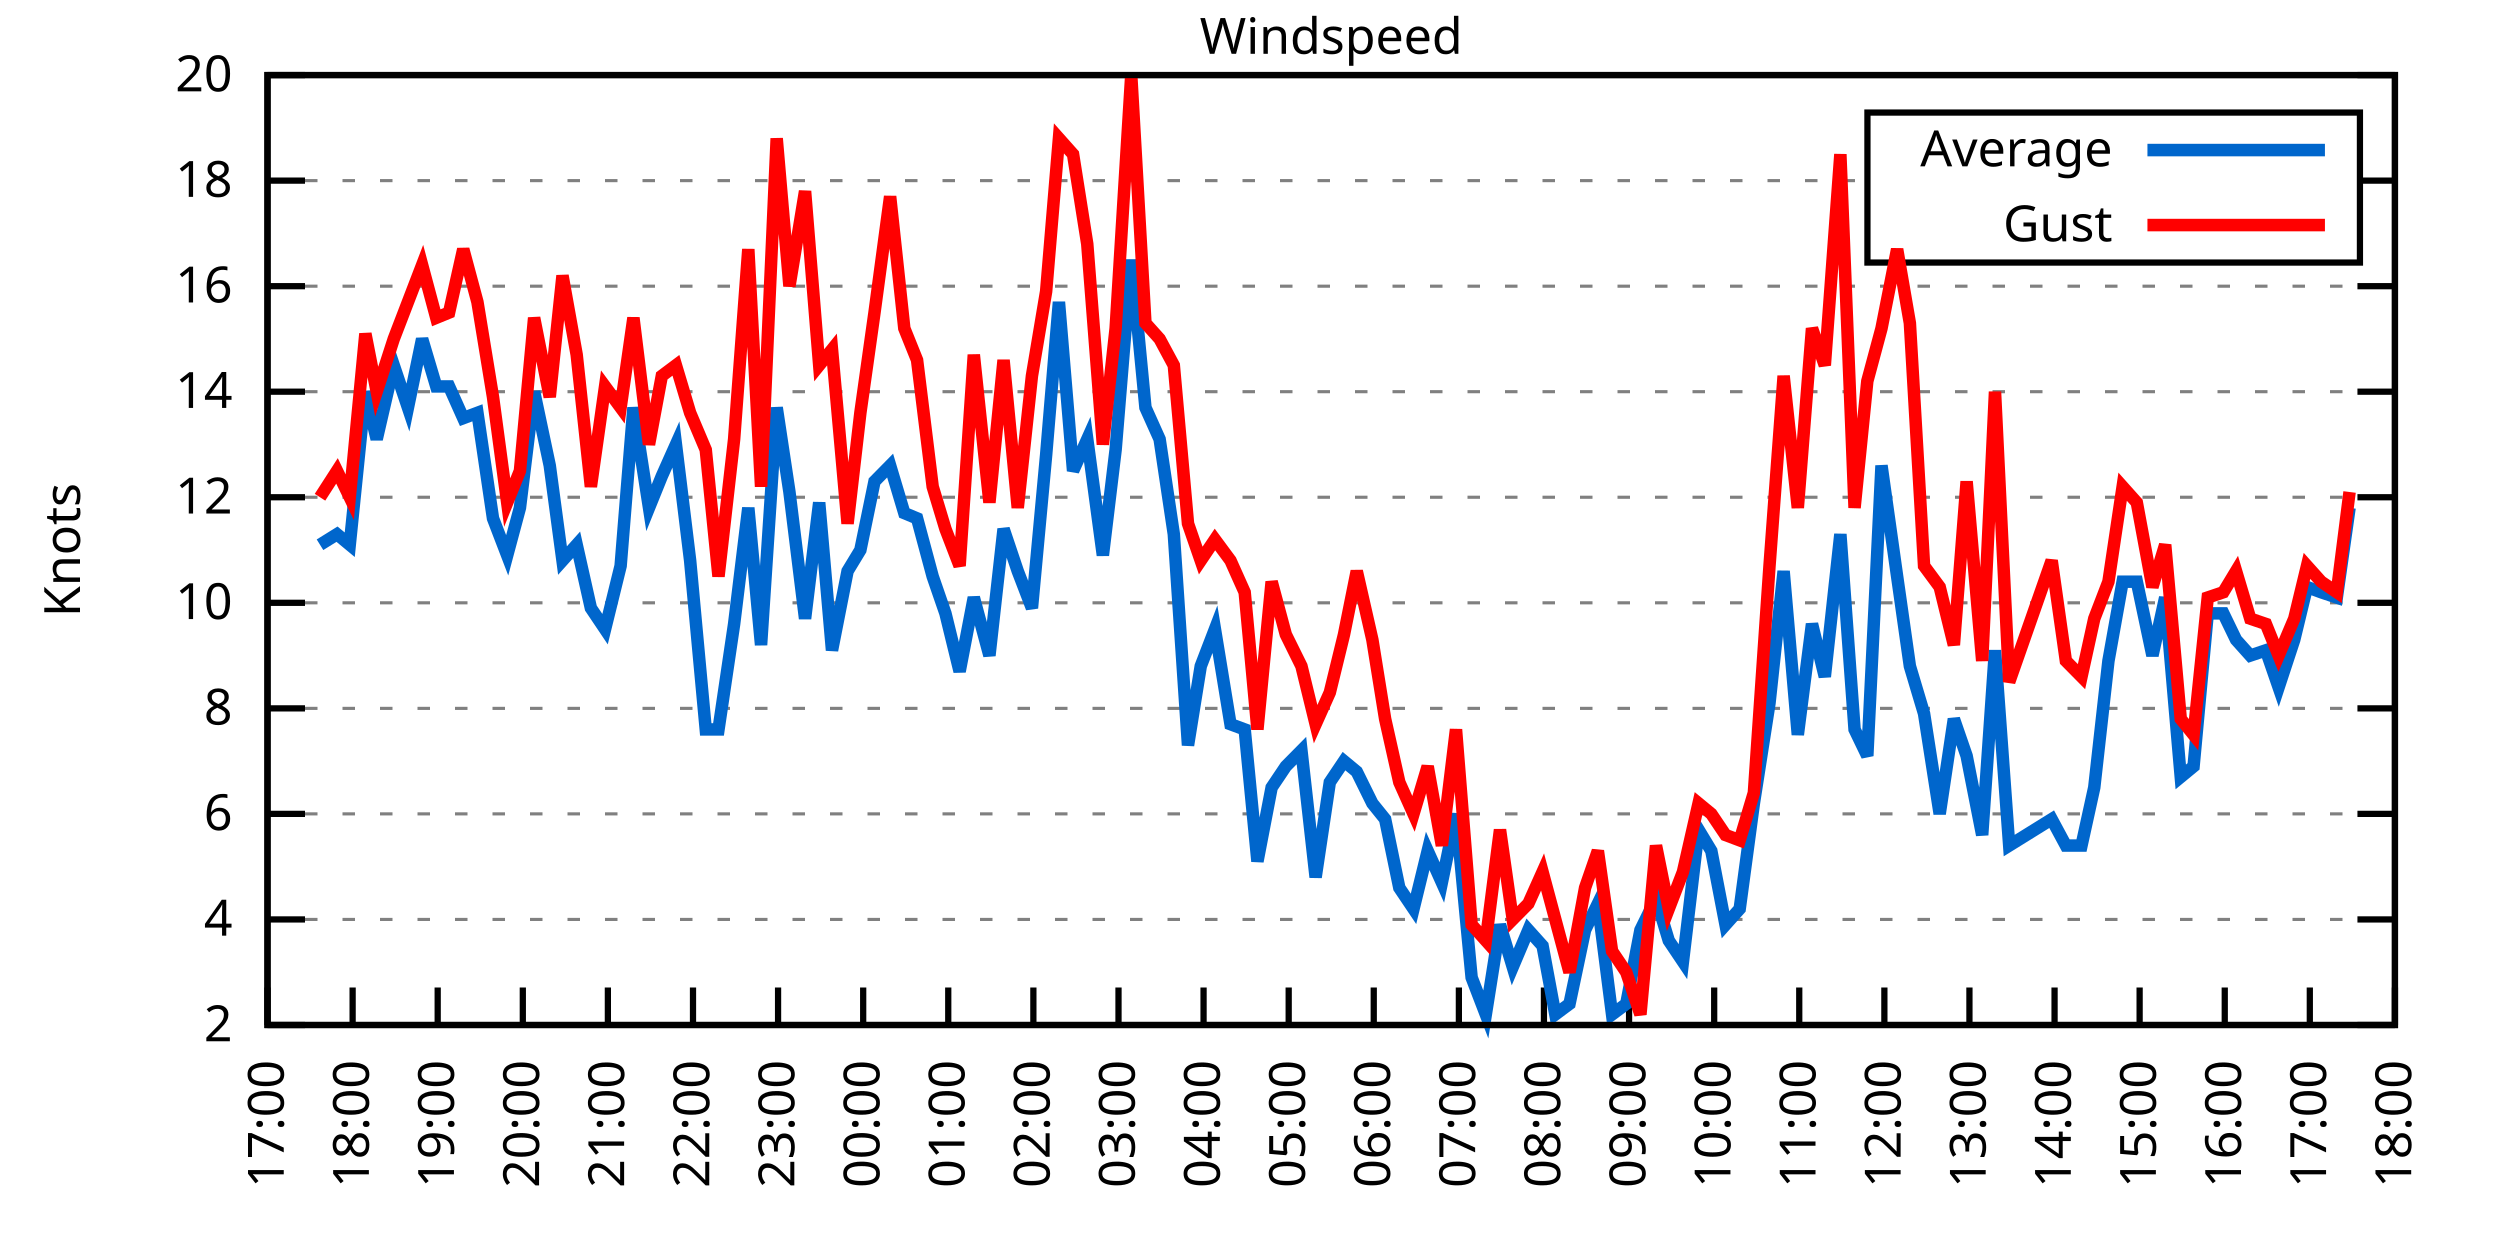
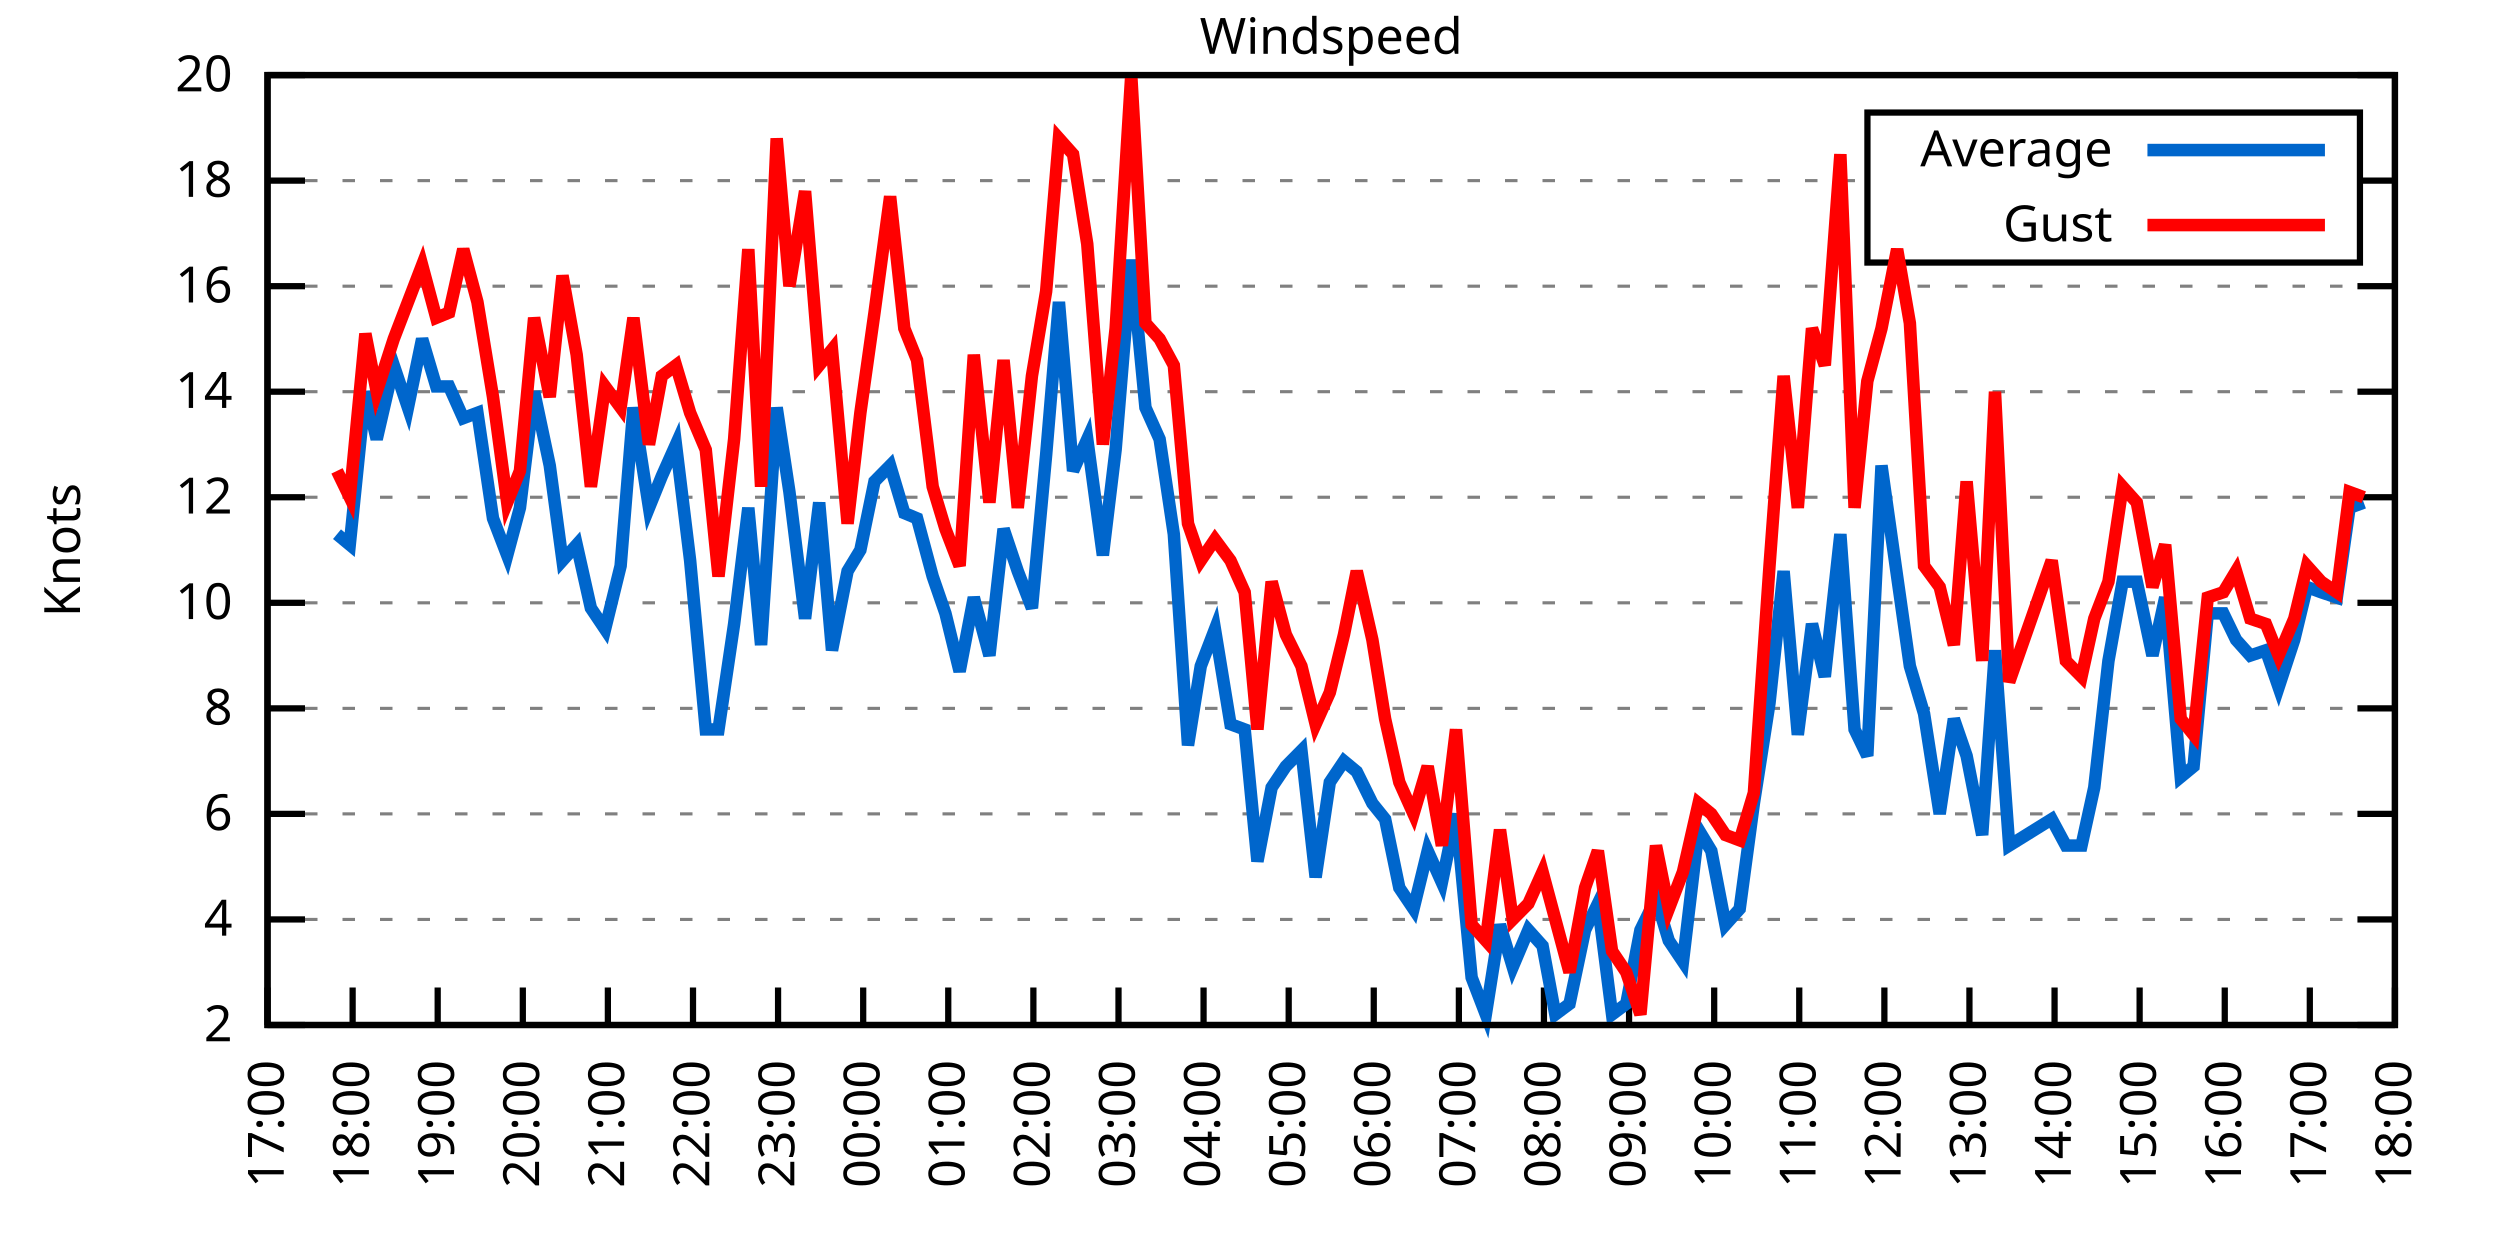
<svg xmlns="http://www.w3.org/2000/svg" xmlns:xlink="http://www.w3.org/1999/xlink" width="400" height="200" viewBox="0 0 400 200">
  <g id="gnuplot_canvas">
    <rect x="0" y="0" width="400" height="200" fill="none" />
    <defs>
      <circle id="gpDot" r="0.5" stroke-width="0.5" stroke="currentColor" />
      <path id="gpPt0" stroke-width="0.333" stroke="currentColor" d="M-1,0 h2 M0,-1 v2" />
      <path id="gpPt1" stroke-width="0.333" stroke="currentColor" d="M-1,-1 L1,1 M1,-1 L-1,1" />
      <path id="gpPt2" stroke-width="0.333" stroke="currentColor" d="M-1,0 L1,0 M0,-1 L0,1 M-1,-1 L1,1 M-1,1 L1,-1" />
      <rect id="gpPt3" stroke-width="0.333" stroke="currentColor" x="-1" y="-1" width="2" height="2" />
      <rect id="gpPt4" stroke-width="0.333" stroke="currentColor" fill="currentColor" x="-1" y="-1" width="2" height="2" />
      <circle id="gpPt5" stroke-width="0.333" stroke="currentColor" cx="0" cy="0" r="1" />
      <use xlink:href="#gpPt5" id="gpPt6" fill="currentColor" stroke="none" />
      <path id="gpPt7" stroke-width="0.333" stroke="currentColor" d="M0,-1.33 L-1.33,0.67 L1.33,0.67 z" />
      <use xlink:href="#gpPt7" id="gpPt8" fill="currentColor" stroke="none" />
      <use xlink:href="#gpPt7" id="gpPt9" stroke="currentColor" transform="rotate(180)" />
      <use xlink:href="#gpPt9" id="gpPt10" fill="currentColor" stroke="none" />
      <use xlink:href="#gpPt3" id="gpPt11" stroke="currentColor" transform="rotate(45)" />
      <use xlink:href="#gpPt11" id="gpPt12" fill="currentColor" stroke="none" />
      <path id="gpPt13" stroke-width="0.333" stroke="currentColor" d="M0,1.330 L1.265,0.411 L0.782,-1.067 L-0.782,-1.076 L-1.265,0.411 z" />
      <use xlink:href="#gpPt13" id="gpPt14" fill="currentColor" stroke="none" />
      <filter id="textbox" filterUnits="objectBoundingBox" x="0" y="0" height="1" width="1">
        <feFlood flood-color="white" flood-opacity="1" result="bgnd" />
        <feComposite in="SourceGraphic" in2="bgnd" operator="atop" />
      </filter>
      <filter id="greybox" filterUnits="objectBoundingBox" x="0" y="0" height="1" width="1">
        <feFlood flood-color="lightgrey" flood-opacity="1" result="grey" />
        <feComposite in="SourceGraphic" in2="grey" operator="atop" />
      </filter>
    </defs>
    <g fill="none" color="white" stroke="currentColor" stroke-width="1.00" stroke-linecap="butt" stroke-linejoin="miter">
</g>
    <g fill="none" color="black" stroke="currentColor" stroke-width="1.00" stroke-linecap="butt" stroke-linejoin="miter">
      <g stroke="none" shape-rendering="crispEdges">
        <polygon fill="rgb(255, 255, 255)" points="42.80,164.00 383.18,164.00 383.18,12.02 42.80,12.02 " />
      </g>
    </g>
    <g fill="none" color="black" stroke="currentColor" stroke-width="1.00" stroke-linecap="butt" stroke-linejoin="miter">
</g>
    <g fill="none" color="black" stroke="black" stroke-width="0.50" stroke-linecap="butt" stroke-linejoin="miter">
</g>
    <g fill="none" color="gray" stroke="currentColor" stroke-width="0.50" stroke-linecap="butt" stroke-linejoin="miter">
      <path stroke="gray" stroke-dasharray="2,4" class="gridline" d="M42.80,164.00 L383.19,164.00  " />
    </g>
    <g fill="none" color="gray" stroke="gray" stroke-width="1.00" stroke-linecap="butt" stroke-linejoin="miter">
</g>
    <g fill="none" color="black" stroke="currentColor" stroke-width="1.00" stroke-linecap="butt" stroke-linejoin="miter">
      <path stroke="black" d="M42.80,164.00 L48.80,164.00 M383.19,164.00 L377.19,164.00  " />
      <g transform="translate(37.20,166.60)" stroke="none" fill="black" font-family="Sans" font-size="8.00" text-anchor="end">
        <text>
          <tspan font-family="Sans"> 2</tspan>
        </text>
      </g>
    </g>
    <g fill="none" color="black" stroke="currentColor" stroke-width="1.00" stroke-linecap="butt" stroke-linejoin="miter">
</g>
    <g fill="none" color="black" stroke="black" stroke-width="0.50" stroke-linecap="butt" stroke-linejoin="miter">
</g>
    <g fill="none" color="gray" stroke="currentColor" stroke-width="0.50" stroke-linecap="butt" stroke-linejoin="miter">
      <path stroke="gray" stroke-dasharray="2,4" class="gridline" d="M42.80,147.11 L383.19,147.11  " />
    </g>
    <g fill="none" color="gray" stroke="gray" stroke-width="1.00" stroke-linecap="butt" stroke-linejoin="miter">
</g>
    <g fill="none" color="black" stroke="currentColor" stroke-width="1.00" stroke-linecap="butt" stroke-linejoin="miter">
      <path stroke="black" d="M42.80,147.11 L48.80,147.11 M383.19,147.11 L377.19,147.11  " />
      <g transform="translate(37.20,149.71)" stroke="none" fill="black" font-family="Sans" font-size="8.00" text-anchor="end">
        <text>
          <tspan font-family="Sans"> 4</tspan>
        </text>
      </g>
    </g>
    <g fill="none" color="black" stroke="currentColor" stroke-width="1.00" stroke-linecap="butt" stroke-linejoin="miter">
</g>
    <g fill="none" color="black" stroke="black" stroke-width="0.50" stroke-linecap="butt" stroke-linejoin="miter">
</g>
    <g fill="none" color="gray" stroke="currentColor" stroke-width="0.50" stroke-linecap="butt" stroke-linejoin="miter">
      <path stroke="gray" stroke-dasharray="2,4" class="gridline" d="M42.80,130.22 L383.19,130.22  " />
    </g>
    <g fill="none" color="gray" stroke="gray" stroke-width="1.00" stroke-linecap="butt" stroke-linejoin="miter">
</g>
    <g fill="none" color="black" stroke="currentColor" stroke-width="1.00" stroke-linecap="butt" stroke-linejoin="miter">
      <path stroke="black" d="M42.80,130.22 L48.80,130.22 M383.19,130.22 L377.19,130.22  " />
      <g transform="translate(37.20,132.82)" stroke="none" fill="black" font-family="Sans" font-size="8.00" text-anchor="end">
        <text>
          <tspan font-family="Sans"> 6</tspan>
        </text>
      </g>
    </g>
    <g fill="none" color="black" stroke="currentColor" stroke-width="1.00" stroke-linecap="butt" stroke-linejoin="miter">
</g>
    <g fill="none" color="black" stroke="black" stroke-width="0.50" stroke-linecap="butt" stroke-linejoin="miter">
</g>
    <g fill="none" color="gray" stroke="currentColor" stroke-width="0.50" stroke-linecap="butt" stroke-linejoin="miter">
      <path stroke="gray" stroke-dasharray="2,4" class="gridline" d="M42.80,113.34 L383.19,113.34  " />
    </g>
    <g fill="none" color="gray" stroke="gray" stroke-width="1.00" stroke-linecap="butt" stroke-linejoin="miter">
</g>
    <g fill="none" color="black" stroke="currentColor" stroke-width="1.00" stroke-linecap="butt" stroke-linejoin="miter">
      <path stroke="black" d="M42.80,113.34 L48.80,113.34 M383.19,113.34 L377.19,113.34  " />
      <g transform="translate(37.20,115.94)" stroke="none" fill="black" font-family="Sans" font-size="8.00" text-anchor="end">
        <text>
          <tspan font-family="Sans"> 8</tspan>
        </text>
      </g>
    </g>
    <g fill="none" color="black" stroke="currentColor" stroke-width="1.00" stroke-linecap="butt" stroke-linejoin="miter">
</g>
    <g fill="none" color="black" stroke="black" stroke-width="0.50" stroke-linecap="butt" stroke-linejoin="miter">
</g>
    <g fill="none" color="gray" stroke="currentColor" stroke-width="0.50" stroke-linecap="butt" stroke-linejoin="miter">
      <path stroke="gray" stroke-dasharray="2,4" class="gridline" d="M42.80,96.45 L383.19,96.45  " />
    </g>
    <g fill="none" color="gray" stroke="gray" stroke-width="1.00" stroke-linecap="butt" stroke-linejoin="miter">
</g>
    <g fill="none" color="black" stroke="currentColor" stroke-width="1.00" stroke-linecap="butt" stroke-linejoin="miter">
      <path stroke="black" d="M42.80,96.45 L48.80,96.45 M383.19,96.45 L377.19,96.45  " />
      <g transform="translate(37.20,99.05)" stroke="none" fill="black" font-family="Sans" font-size="8.00" text-anchor="end">
        <text>
          <tspan font-family="Sans"> 10</tspan>
        </text>
      </g>
    </g>
    <g fill="none" color="black" stroke="currentColor" stroke-width="1.00" stroke-linecap="butt" stroke-linejoin="miter">
</g>
    <g fill="none" color="black" stroke="black" stroke-width="0.50" stroke-linecap="butt" stroke-linejoin="miter">
</g>
    <g fill="none" color="gray" stroke="currentColor" stroke-width="0.50" stroke-linecap="butt" stroke-linejoin="miter">
      <path stroke="gray" stroke-dasharray="2,4" class="gridline" d="M42.80,79.56 L383.19,79.56  " />
    </g>
    <g fill="none" color="gray" stroke="gray" stroke-width="1.00" stroke-linecap="butt" stroke-linejoin="miter">
</g>
    <g fill="none" color="black" stroke="currentColor" stroke-width="1.00" stroke-linecap="butt" stroke-linejoin="miter">
      <path stroke="black" d="M42.80,79.56 L48.80,79.56 M383.19,79.56 L377.19,79.56  " />
      <g transform="translate(37.20,82.16)" stroke="none" fill="black" font-family="Sans" font-size="8.00" text-anchor="end">
        <text>
          <tspan font-family="Sans"> 12</tspan>
        </text>
      </g>
    </g>
    <g fill="none" color="black" stroke="currentColor" stroke-width="1.00" stroke-linecap="butt" stroke-linejoin="miter">
</g>
    <g fill="none" color="black" stroke="black" stroke-width="0.50" stroke-linecap="butt" stroke-linejoin="miter">
</g>
    <g fill="none" color="gray" stroke="currentColor" stroke-width="0.50" stroke-linecap="butt" stroke-linejoin="miter">
      <path stroke="gray" stroke-dasharray="2,4" class="gridline" d="M42.80,62.67 L383.19,62.67  " />
    </g>
    <g fill="none" color="gray" stroke="gray" stroke-width="1.00" stroke-linecap="butt" stroke-linejoin="miter">
</g>
    <g fill="none" color="black" stroke="currentColor" stroke-width="1.00" stroke-linecap="butt" stroke-linejoin="miter">
      <path stroke="black" d="M42.80,62.67 L48.80,62.67 M383.19,62.67 L377.19,62.67  " />
      <g transform="translate(37.20,65.27)" stroke="none" fill="black" font-family="Sans" font-size="8.00" text-anchor="end">
        <text>
          <tspan font-family="Sans"> 14</tspan>
        </text>
      </g>
    </g>
    <g fill="none" color="black" stroke="currentColor" stroke-width="1.00" stroke-linecap="butt" stroke-linejoin="miter">
</g>
    <g fill="none" color="black" stroke="black" stroke-width="0.50" stroke-linecap="butt" stroke-linejoin="miter">
</g>
    <g fill="none" color="gray" stroke="currentColor" stroke-width="0.50" stroke-linecap="butt" stroke-linejoin="miter">
      <path stroke="gray" stroke-dasharray="2,4" class="gridline" d="M42.80,45.79 L383.19,45.79  " />
    </g>
    <g fill="none" color="gray" stroke="gray" stroke-width="1.00" stroke-linecap="butt" stroke-linejoin="miter">
</g>
    <g fill="none" color="black" stroke="currentColor" stroke-width="1.00" stroke-linecap="butt" stroke-linejoin="miter">
      <path stroke="black" d="M42.80,45.79 L48.80,45.79 M383.19,45.79 L377.19,45.79  " />
      <g transform="translate(37.20,48.39)" stroke="none" fill="black" font-family="Sans" font-size="8.00" text-anchor="end">
        <text>
          <tspan font-family="Sans"> 16</tspan>
        </text>
      </g>
    </g>
    <g fill="none" color="black" stroke="currentColor" stroke-width="1.00" stroke-linecap="butt" stroke-linejoin="miter">
</g>
    <g fill="none" color="black" stroke="black" stroke-width="0.50" stroke-linecap="butt" stroke-linejoin="miter">
</g>
    <g fill="none" color="gray" stroke="currentColor" stroke-width="0.50" stroke-linecap="butt" stroke-linejoin="miter">
      <path stroke="gray" stroke-dasharray="2,4" class="gridline" d="M42.80,28.90 L298.79,28.90 M377.59,28.90 L383.19,28.90  " />
    </g>
    <g fill="none" color="gray" stroke="gray" stroke-width="1.00" stroke-linecap="butt" stroke-linejoin="miter">
</g>
    <g fill="none" color="black" stroke="currentColor" stroke-width="1.00" stroke-linecap="butt" stroke-linejoin="miter">
      <path stroke="black" d="M42.80,28.90 L48.80,28.90 M383.19,28.90 L377.19,28.90  " />
      <g transform="translate(37.20,31.50)" stroke="none" fill="black" font-family="Sans" font-size="8.00" text-anchor="end">
        <text>
          <tspan font-family="Sans"> 18</tspan>
        </text>
      </g>
    </g>
    <g fill="none" color="black" stroke="currentColor" stroke-width="1.00" stroke-linecap="butt" stroke-linejoin="miter">
</g>
    <g fill="none" color="black" stroke="black" stroke-width="0.50" stroke-linecap="butt" stroke-linejoin="miter">
</g>
    <g fill="none" color="gray" stroke="currentColor" stroke-width="0.50" stroke-linecap="butt" stroke-linejoin="miter">
      <path stroke="gray" stroke-dasharray="2,4" class="gridline" d="M42.80,12.01 L383.19,12.01  " />
    </g>
    <g fill="none" color="gray" stroke="gray" stroke-width="1.00" stroke-linecap="butt" stroke-linejoin="miter">
</g>
    <g fill="none" color="black" stroke="currentColor" stroke-width="1.00" stroke-linecap="butt" stroke-linejoin="miter">
      <path stroke="black" d="M42.80,12.01 L48.80,12.01 M383.19,12.01 L377.19,12.01  " />
      <g transform="translate(37.20,14.61)" stroke="none" fill="black" font-family="Sans" font-size="8.00" text-anchor="end">
        <text>
          <tspan font-family="Sans"> 20</tspan>
        </text>
      </g>
    </g>
    <g fill="none" color="black" stroke="currentColor" stroke-width="1.00" stroke-linecap="butt" stroke-linejoin="miter">
      <path stroke="black" d="M42.80,164.00 L42.80,158.00  " />
      <g transform="translate(45.40,169.60) rotate(270.00)" stroke="none" fill="black" font-family="Sans" font-size="8.00" text-anchor="end">
        <text>
          <tspan font-family="Sans">17:00</tspan>
        </text>
      </g>
    </g>
    <g fill="none" color="black" stroke="currentColor" stroke-width="1.00" stroke-linecap="butt" stroke-linejoin="miter">
      <path stroke="black" d="M56.42,164.00 L56.42,158.00  " />
      <g transform="translate(59.02,169.60) rotate(270.00)" stroke="none" fill="black" font-family="Sans" font-size="8.00" text-anchor="end">
        <text>
          <tspan font-family="Sans">18:00</tspan>
        </text>
      </g>
    </g>
    <g fill="none" color="black" stroke="currentColor" stroke-width="1.00" stroke-linecap="butt" stroke-linejoin="miter">
      <path stroke="black" d="M70.03,164.00 L70.03,158.00  " />
      <g transform="translate(72.63,169.60) rotate(270.00)" stroke="none" fill="black" font-family="Sans" font-size="8.00" text-anchor="end">
        <text>
          <tspan font-family="Sans">19:00</tspan>
        </text>
      </g>
    </g>
    <g fill="none" color="black" stroke="currentColor" stroke-width="1.00" stroke-linecap="butt" stroke-linejoin="miter">
      <path stroke="black" d="M83.65,164.00 L83.65,158.00  " />
      <g transform="translate(86.25,169.60) rotate(270.00)" stroke="none" fill="black" font-family="Sans" font-size="8.00" text-anchor="end">
        <text>
          <tspan font-family="Sans">20:00</tspan>
        </text>
      </g>
    </g>
    <g fill="none" color="black" stroke="currentColor" stroke-width="1.00" stroke-linecap="butt" stroke-linejoin="miter">
      <path stroke="black" d="M97.26,164.00 L97.26,158.00  " />
      <g transform="translate(99.86,169.60) rotate(270.00)" stroke="none" fill="black" font-family="Sans" font-size="8.00" text-anchor="end">
        <text>
          <tspan font-family="Sans">21:00</tspan>
        </text>
      </g>
    </g>
    <g fill="none" color="black" stroke="currentColor" stroke-width="1.00" stroke-linecap="butt" stroke-linejoin="miter">
      <path stroke="black" d="M110.88,164.00 L110.88,158.00  " />
      <g transform="translate(113.48,169.60) rotate(270.00)" stroke="none" fill="black" font-family="Sans" font-size="8.00" text-anchor="end">
        <text>
          <tspan font-family="Sans">22:00</tspan>
        </text>
      </g>
    </g>
    <g fill="none" color="black" stroke="currentColor" stroke-width="1.00" stroke-linecap="butt" stroke-linejoin="miter">
      <path stroke="black" d="M124.49,164.00 L124.49,158.00  " />
      <g transform="translate(127.09,169.60) rotate(270.00)" stroke="none" fill="black" font-family="Sans" font-size="8.00" text-anchor="end">
        <text>
          <tspan font-family="Sans">23:00</tspan>
        </text>
      </g>
    </g>
    <g fill="none" color="black" stroke="currentColor" stroke-width="1.00" stroke-linecap="butt" stroke-linejoin="miter">
      <path stroke="black" d="M138.11,164.00 L138.11,158.00  " />
      <g transform="translate(140.71,169.60) rotate(270.00)" stroke="none" fill="black" font-family="Sans" font-size="8.00" text-anchor="end">
        <text>
          <tspan font-family="Sans">00:00</tspan>
        </text>
      </g>
    </g>
    <g fill="none" color="black" stroke="currentColor" stroke-width="1.00" stroke-linecap="butt" stroke-linejoin="miter">
      <path stroke="black" d="M151.72,164.00 L151.72,158.00  " />
      <g transform="translate(154.32,169.60) rotate(270.00)" stroke="none" fill="black" font-family="Sans" font-size="8.00" text-anchor="end">
        <text>
          <tspan font-family="Sans">01:00</tspan>
        </text>
      </g>
    </g>
    <g fill="none" color="black" stroke="currentColor" stroke-width="1.00" stroke-linecap="butt" stroke-linejoin="miter">
      <path stroke="black" d="M165.34,164.00 L165.34,158.00  " />
      <g transform="translate(167.94,169.60) rotate(270.00)" stroke="none" fill="black" font-family="Sans" font-size="8.00" text-anchor="end">
        <text>
          <tspan font-family="Sans">02:00</tspan>
        </text>
      </g>
    </g>
    <g fill="none" color="black" stroke="currentColor" stroke-width="1.00" stroke-linecap="butt" stroke-linejoin="miter">
      <path stroke="black" d="M178.96,164.00 L178.96,158.00  " />
      <g transform="translate(181.56,169.60) rotate(270.00)" stroke="none" fill="black" font-family="Sans" font-size="8.00" text-anchor="end">
        <text>
          <tspan font-family="Sans">03:00</tspan>
        </text>
      </g>
    </g>
    <g fill="none" color="black" stroke="currentColor" stroke-width="1.00" stroke-linecap="butt" stroke-linejoin="miter">
      <path stroke="black" d="M192.57,164.00 L192.57,158.00  " />
      <g transform="translate(195.17,169.60) rotate(270.00)" stroke="none" fill="black" font-family="Sans" font-size="8.00" text-anchor="end">
        <text>
          <tspan font-family="Sans">04:00</tspan>
        </text>
      </g>
    </g>
    <g fill="none" color="black" stroke="currentColor" stroke-width="1.00" stroke-linecap="butt" stroke-linejoin="miter">
      <path stroke="black" d="M206.19,164.00 L206.19,158.00  " />
      <g transform="translate(208.79,169.60) rotate(270.00)" stroke="none" fill="black" font-family="Sans" font-size="8.00" text-anchor="end">
        <text>
          <tspan font-family="Sans">05:00</tspan>
        </text>
      </g>
    </g>
    <g fill="none" color="black" stroke="currentColor" stroke-width="1.00" stroke-linecap="butt" stroke-linejoin="miter">
      <path stroke="black" d="M219.80,164.00 L219.80,158.00  " />
      <g transform="translate(222.40,169.60) rotate(270.00)" stroke="none" fill="black" font-family="Sans" font-size="8.00" text-anchor="end">
        <text>
          <tspan font-family="Sans">06:00</tspan>
        </text>
      </g>
    </g>
    <g fill="none" color="black" stroke="currentColor" stroke-width="1.00" stroke-linecap="butt" stroke-linejoin="miter">
      <path stroke="black" d="M233.42,164.00 L233.42,158.00  " />
      <g transform="translate(236.02,169.60) rotate(270.00)" stroke="none" fill="black" font-family="Sans" font-size="8.00" text-anchor="end">
        <text>
          <tspan font-family="Sans">07:00</tspan>
        </text>
      </g>
    </g>
    <g fill="none" color="black" stroke="currentColor" stroke-width="1.00" stroke-linecap="butt" stroke-linejoin="miter">
      <path stroke="black" d="M247.03,164.00 L247.03,158.00  " />
      <g transform="translate(249.63,169.60) rotate(270.00)" stroke="none" fill="black" font-family="Sans" font-size="8.00" text-anchor="end">
        <text>
          <tspan font-family="Sans">08:00</tspan>
        </text>
      </g>
    </g>
    <g fill="none" color="black" stroke="currentColor" stroke-width="1.00" stroke-linecap="butt" stroke-linejoin="miter">
      <path stroke="black" d="M260.65,164.00 L260.65,158.00  " />
      <g transform="translate(263.25,169.60) rotate(270.00)" stroke="none" fill="black" font-family="Sans" font-size="8.00" text-anchor="end">
        <text>
          <tspan font-family="Sans">09:00</tspan>
        </text>
      </g>
    </g>
    <g fill="none" color="black" stroke="currentColor" stroke-width="1.00" stroke-linecap="butt" stroke-linejoin="miter">
      <path stroke="black" d="M274.27,164.00 L274.27,158.00  " />
      <g transform="translate(276.87,169.60) rotate(270.00)" stroke="none" fill="black" font-family="Sans" font-size="8.00" text-anchor="end">
        <text>
          <tspan font-family="Sans">10:00</tspan>
        </text>
      </g>
    </g>
    <g fill="none" color="black" stroke="currentColor" stroke-width="1.00" stroke-linecap="butt" stroke-linejoin="miter">
      <path stroke="black" d="M287.88,164.00 L287.88,158.00  " />
      <g transform="translate(290.48,169.60) rotate(270.00)" stroke="none" fill="black" font-family="Sans" font-size="8.00" text-anchor="end">
        <text>
          <tspan font-family="Sans">11:00</tspan>
        </text>
      </g>
    </g>
    <g fill="none" color="black" stroke="currentColor" stroke-width="1.00" stroke-linecap="butt" stroke-linejoin="miter">
      <path stroke="black" d="M301.50,164.00 L301.50,158.00  " />
      <g transform="translate(304.10,169.60) rotate(270.00)" stroke="none" fill="black" font-family="Sans" font-size="8.00" text-anchor="end">
        <text>
          <tspan font-family="Sans">12:00</tspan>
        </text>
      </g>
    </g>
    <g fill="none" color="black" stroke="currentColor" stroke-width="1.00" stroke-linecap="butt" stroke-linejoin="miter">
      <path stroke="black" d="M315.11,164.00 L315.11,158.00  " />
      <g transform="translate(317.71,169.60) rotate(270.00)" stroke="none" fill="black" font-family="Sans" font-size="8.00" text-anchor="end">
        <text>
          <tspan font-family="Sans">13:00</tspan>
        </text>
      </g>
    </g>
    <g fill="none" color="black" stroke="currentColor" stroke-width="1.00" stroke-linecap="butt" stroke-linejoin="miter">
      <path stroke="black" d="M328.73,164.00 L328.73,158.00  " />
      <g transform="translate(331.33,169.60) rotate(270.00)" stroke="none" fill="black" font-family="Sans" font-size="8.00" text-anchor="end">
        <text>
          <tspan font-family="Sans">14:00</tspan>
        </text>
      </g>
    </g>
    <g fill="none" color="black" stroke="currentColor" stroke-width="1.00" stroke-linecap="butt" stroke-linejoin="miter">
      <path stroke="black" d="M342.34,164.00 L342.34,158.00  " />
      <g transform="translate(344.94,169.60) rotate(270.00)" stroke="none" fill="black" font-family="Sans" font-size="8.00" text-anchor="end">
        <text>
          <tspan font-family="Sans">15:00</tspan>
        </text>
      </g>
    </g>
    <g fill="none" color="black" stroke="currentColor" stroke-width="1.00" stroke-linecap="butt" stroke-linejoin="miter">
      <path stroke="black" d="M355.96,164.00 L355.96,158.00  " />
      <g transform="translate(358.56,169.60) rotate(270.00)" stroke="none" fill="black" font-family="Sans" font-size="8.00" text-anchor="end">
        <text>
          <tspan font-family="Sans">16:00</tspan>
        </text>
      </g>
    </g>
    <g fill="none" color="black" stroke="currentColor" stroke-width="1.00" stroke-linecap="butt" stroke-linejoin="miter">
      <path stroke="black" d="M369.57,164.00 L369.57,158.00  " />
      <g transform="translate(372.17,169.60) rotate(270.00)" stroke="none" fill="black" font-family="Sans" font-size="8.00" text-anchor="end">
        <text>
          <tspan font-family="Sans">17:00</tspan>
        </text>
      </g>
    </g>
    <g fill="none" color="black" stroke="currentColor" stroke-width="1.00" stroke-linecap="butt" stroke-linejoin="miter">
      <path stroke="black" d="M383.19,164.00 L383.19,158.00  " />
      <g transform="translate(385.79,169.60) rotate(270.00)" stroke="none" fill="black" font-family="Sans" font-size="8.00" text-anchor="end">
        <text>
          <tspan font-family="Sans">18:00</tspan>
        </text>
      </g>
    </g>
    <g fill="none" color="black" stroke="currentColor" stroke-width="1.00" stroke-linecap="butt" stroke-linejoin="miter">
</g>
    <g fill="none" color="black" stroke="currentColor" stroke-width="1.00" stroke-linecap="butt" stroke-linejoin="miter">
      <path stroke="black" d="M42.80,12.01 L42.80,164.00 L383.19,164.00 L383.19,12.01 L42.80,12.01 Z  " />
    </g>
    <g fill="none" color="black" stroke="currentColor" stroke-width="1.00" stroke-linecap="butt" stroke-linejoin="miter">
</g>
    <g fill="none" color="black" stroke="currentColor" stroke-width="1.00" stroke-linecap="butt" stroke-linejoin="miter">
      <path stroke="black" d="M298.79,42.01 L298.79,18.01 L377.59,18.01 L377.59,42.01 L298.79,42.01 Z  " />
    </g>
    <g id="Windspeed_plot_1">
      <g fill="none" color="white" stroke="black" stroke-width="2.00" stroke-linecap="butt" stroke-linejoin="miter">
</g>
      <g fill="none" color="black" stroke="currentColor" stroke-width="2.00" stroke-linecap="butt" stroke-linejoin="miter">
        <g transform="translate(337.99,26.61)" stroke="none" fill="black" font-family="Sans" font-size="8.00" text-anchor="end">
          <text>
            <tspan font-family="Sans">Average</tspan>
          </text>
        </g>
      </g>
      <g fill="none" color="black" stroke="currentColor" stroke-width="2.00" stroke-linecap="butt" stroke-linejoin="miter">
-         <path stroke="rgb(  0, 102, 204)" d="M343.59,24.01 L371.99,24.01 M51.20,87.16 L53.92,85.47 L55.96,87.16 L58.46,62.67 L60.27,70.27 L63.00,58.45   L65.27,65.21 L67.54,54.23 L69.80,61.83 L71.85,61.83 L74.12,66.90 L76.39,66.05 L78.88,82.94 L81.15,88.85   L83.19,81.25 L85.46,62.67 L87.96,74.49 L90.00,89.69 L92.27,87.16 L94.54,97.29 L96.81,100.67 L99.30,90.54   L101.35,65.21 L103.84,81.25 L105.89,76.18 L108.15,71.12 L110.42,89.69 L112.92,116.71 L114.96,116.71 L117.46,99.83   L119.73,81.25 L121.77,103.20 L124.27,65.21 L126.31,78.72 L128.81,98.98 L131.07,80.41 L133.12,104.05 L135.61,91.38   L137.66,88.00 L139.92,77.03 L142.42,74.49 L144.69,82.09 L146.73,82.94 L149.23,92.23 L151.27,98.14 L153.54,107.43   L155.81,95.60 L158.31,104.89 L160.57,84.63 L162.84,91.38 L165.11,97.29 L167.38,72.81 L169.43,48.32 L171.69,75.34   L173.96,70.27 L176.46,88.85 L178.50,71.96 L181.00,41.56 L183.27,65.21 L185.54,70.27 L187.81,85.47 L190.08,119.25   L192.12,106.58 L194.39,100.67 L196.88,115.87 L199.15,116.71 L201.19,137.82 L203.46,126.00 L205.73,122.62 L208.23,120.09   L210.50,140.36 L212.77,125.16 L215.04,121.78 L217.08,123.47 L219.58,128.54 L221.62,131.07 L223.89,142.05 L226.16,145.42   L228.43,136.14 L230.70,141.20 L232.96,130.22 L235.46,156.40 L237.73,162.31 L240.00,147.96 L242.04,154.71 L244.54,148.80   L246.81,151.33 L248.85,162.31 L251.12,160.62 L253.61,148.80 L255.66,144.58 L257.93,162.31 L260.20,160.62 L262.47,148.80   L264.96,143.73 L267.00,150.49 L269.27,153.87 L271.77,132.76 L273.81,136.14 L276.08,147.96 L278.35,145.42 L280.62,128.54   L283.12,112.49 L285.38,91.38 L287.65,117.56 L289.92,99.83 L291.97,108.27 L294.46,85.47 L296.73,116.71 L298.77,120.94   L301.04,74.49 L303.54,92.23 L305.58,106.58 L307.85,114.18 L310.35,130.22 L312.62,115.03 L314.66,120.94 L317.15,133.60   L319.20,104.05 L321.47,135.29 L328.27,131.07 L330.54,135.29 L333.04,135.29 L335.08,126.00 L337.35,105.74 L339.62,93.07   L341.89,93.07 L344.39,104.89 L346.43,95.60 L348.92,124.31 L350.97,122.62 L353.24,98.14 L355.73,98.14 L357.77,102.36   L360.04,104.89 L362.54,104.05 L364.58,109.96 L367.08,102.36 L369.12,93.92 L371.39,94.76 L373.89,95.60 L375.93,81.25    " />
+         <path stroke="rgb(  0, 102, 204)" d="M343.59,24.01 L371.99,24.01 M53.92,85.47 L55.96,87.16 L58.46,62.67 L60.27,70.27 L63.00,58.45 L65.27,65.21   L67.54,54.23 L69.80,61.83 L71.85,61.83 L74.12,66.90 L76.39,66.05 L78.88,82.94 L81.15,88.85 L83.19,81.25   L85.46,62.67 L87.96,74.49 L90.00,89.69 L92.27,87.16 L94.54,97.29 L96.81,100.67 L99.30,90.54 L101.35,65.21   L103.84,81.25 L105.89,76.18 L108.15,71.12 L110.42,89.69 L112.92,116.71 L114.96,116.71 L117.46,99.83 L119.73,81.25   L121.77,103.20 L124.27,65.21 L126.31,78.72 L128.81,98.98 L131.07,80.41 L133.12,104.05 L135.61,91.38 L137.66,88.00   L139.92,77.03 L142.42,74.49 L144.69,82.09 L146.73,82.94 L149.23,92.23 L151.27,98.14 L153.54,107.43 L155.81,95.60   L158.31,104.89 L160.57,84.63 L162.84,91.38 L165.11,97.29 L167.38,72.81 L169.43,48.32 L171.69,75.34 L173.96,70.27   L176.46,88.85 L178.50,71.96 L181.00,41.56 L183.27,65.21 L185.54,70.27 L187.81,85.47 L190.08,119.25 L192.12,106.58   L194.39,100.67 L196.88,115.87 L199.15,116.71 L201.19,137.82 L203.46,126.00 L205.73,122.62 L208.23,120.09 L210.50,140.36   L212.77,125.16 L215.04,121.78 L217.08,123.47 L219.58,128.54 L221.62,131.07 L223.89,142.05 L226.16,145.42 L228.43,136.14   L230.70,141.20 L232.96,130.22 L235.46,156.40 L237.73,162.31 L240.00,147.96 L242.04,154.71 L244.54,148.80 L246.81,151.33   L248.85,162.31 L251.12,160.62 L253.61,148.80 L255.66,144.58 L257.93,162.31 L260.20,160.62 L262.47,148.80 L264.96,143.73   L267.00,150.49 L269.27,153.87 L271.77,132.76 L273.81,136.14 L276.08,147.96 L278.35,145.42 L280.62,128.54 L283.12,112.49   L285.38,91.38 L287.65,117.56 L289.92,99.83 L291.97,108.27 L294.46,85.47 L296.73,116.71 L298.77,120.94 L301.04,74.49   L303.54,92.23 L305.58,106.58 L307.85,114.18 L310.35,130.22 L312.62,115.03 L314.66,120.94 L317.15,133.60 L319.20,104.05   L321.47,135.29 L328.27,131.07 L330.54,135.29 L333.04,135.29 L335.08,126.00 L337.35,105.74 L339.62,93.07 L341.89,93.07   L344.39,104.89 L346.43,95.60 L348.92,124.31 L350.97,122.62 L353.24,98.14 L355.73,98.14 L357.77,102.36 L360.04,104.89   L362.54,104.05 L364.58,109.96 L367.08,102.36 L369.12,93.92 L371.39,94.76 L373.89,95.60 L375.93,81.25 L378.20,80.41    " />
      </g>
    </g>
    <g id="Windspeed_plot_2">
      <g fill="none" color="black" stroke="currentColor" stroke-width="2.00" stroke-linecap="butt" stroke-linejoin="miter">
        <g transform="translate(337.99,38.61)" stroke="none" fill="black" font-family="Sans" font-size="8.00" text-anchor="end">
          <text>
            <tspan font-family="Sans">Gust</tspan>
          </text>
        </g>
      </g>
      <g fill="none" color="black" stroke="currentColor" stroke-width="2.00" stroke-linecap="butt" stroke-linejoin="miter">
-         <path stroke="rgb(255,   0,   0)" d="M343.59,36.01 L371.99,36.01 M51.20,79.56 L53.92,75.34 L55.96,79.56 L58.46,53.39 L60.27,62.67 L63.00,54.23   L65.27,48.32 L67.54,42.41 L69.80,50.85 L71.85,50.01 L74.12,39.87 L76.39,48.32 L78.88,63.52 L81.15,80.41   L83.19,75.34 L85.46,50.85 L87.96,63.52 L90.00,44.10 L92.27,56.76 L94.54,77.87 L96.81,61.83 L99.30,65.21   L101.35,50.85 L103.84,71.12 L105.89,60.14 L108.15,58.45 L110.42,66.05 L112.92,71.96 L114.96,92.23 L117.46,70.27   L119.73,39.87 L121.77,77.87 L124.27,22.14 L126.31,45.79 L128.81,30.59 L131.07,58.45 L133.12,55.92 L135.61,83.78   L137.66,66.05 L139.92,50.01 L142.42,31.43 L144.69,52.54 L146.73,57.61 L149.23,77.87 L151.27,84.63 L153.54,90.54   L155.81,56.76 L158.31,80.41 L160.57,57.61 L162.84,81.25 L165.11,60.14 L167.38,46.63 L169.43,22.14 L171.69,24.68   L173.96,39.03 L176.46,71.12 L178.50,52.54 L181.00,12.01 L183.27,51.70 L185.54,54.23 L187.81,58.45 L190.08,83.78   L192.12,89.69 L194.39,86.32 L196.88,89.69 L199.15,94.76 L201.19,116.71 L203.46,93.07 L205.73,101.52 L208.23,106.58   L210.50,115.87 L212.77,110.80 L215.04,101.52 L217.08,91.38 L219.58,102.36 L221.62,115.03 L223.89,125.16 L226.16,130.22   L228.43,122.62 L230.70,135.29 L232.96,116.71 L235.46,147.96 L237.73,150.49 L240.00,132.76 L242.04,147.11 L244.54,144.58   L246.81,139.51 L248.85,147.11 L251.12,155.56 L253.61,142.05 L255.66,136.14 L257.93,152.18 L260.20,155.56 L262.47,162.31   L264.96,135.29 L267.00,145.42 L269.27,139.51 L271.77,128.54 L273.81,130.22 L276.08,133.60 L278.35,134.45 L280.62,126.85   L283.12,90.54 L285.38,60.14 L287.65,81.25 L289.92,52.54 L291.97,58.45 L294.46,24.68 L296.73,81.25 L298.77,60.98   L301.04,52.54 L303.54,39.87 L305.58,51.70 L307.85,90.54 L310.35,93.92 L312.62,103.20 L314.66,77.03 L317.15,105.74   L319.20,62.67 L321.47,109.11 L328.27,89.69 L330.54,105.74 L333.04,108.27 L335.08,98.98 L337.35,93.07 L339.62,77.87   L341.89,80.41 L344.39,93.92 L346.43,87.16 L348.92,115.03 L350.97,117.56 L353.24,95.60 L355.73,94.76 L357.77,91.38   L360.04,98.98 L362.54,99.83 L364.58,104.89 L367.08,98.98 L369.12,90.54 L371.39,93.07 L373.89,94.76 L375.93,78.72    " />
+         <path stroke="rgb(255,   0,   0)" d="M343.59,36.01 L371.99,36.01 M53.92,75.34 L55.96,79.56 L58.46,53.39 L60.27,62.67 L63.00,54.23 L65.27,48.32   L67.54,42.41 L69.80,50.85 L71.85,50.01 L74.12,39.87 L76.39,48.32 L78.88,63.52 L81.15,80.41 L83.19,75.34   L85.46,50.85 L87.96,63.52 L90.00,44.10 L92.27,56.76 L94.54,77.87 L96.81,61.83 L99.30,65.21 L101.35,50.85   L103.84,71.12 L105.89,60.14 L108.15,58.45 L110.42,66.05 L112.92,71.96 L114.96,92.23 L117.46,70.27 L119.73,39.87   L121.77,77.87 L124.27,22.14 L126.31,45.79 L128.81,30.59 L131.07,58.45 L133.12,55.92 L135.61,83.78 L137.66,66.05   L139.92,50.01 L142.42,31.43 L144.69,52.54 L146.73,57.61 L149.23,77.87 L151.27,84.63 L153.54,90.54 L155.81,56.76   L158.31,80.41 L160.57,57.61 L162.84,81.25 L165.11,60.14 L167.38,46.63 L169.43,22.14 L171.69,24.68 L173.96,39.03   L176.46,71.12 L178.50,52.54 L181.00,12.01 L183.27,51.70 L185.54,54.23 L187.81,58.45 L190.08,83.78 L192.12,89.69   L194.39,86.32 L196.88,89.69 L199.15,94.76 L201.19,116.71 L203.46,93.07 L205.73,101.52 L208.23,106.58 L210.50,115.87   L212.77,110.80 L215.04,101.52 L217.08,91.38 L219.58,102.36 L221.62,115.03 L223.89,125.16 L226.16,130.22 L228.43,122.62   L230.70,135.29 L232.96,116.71 L235.46,147.96 L237.73,150.49 L240.00,132.76 L242.04,147.11 L244.54,144.58 L246.81,139.51   L248.85,147.11 L251.12,155.56 L253.61,142.05 L255.66,136.14 L257.93,152.18 L260.20,155.56 L262.47,162.31 L264.96,135.29   L267.00,145.42 L269.27,139.51 L271.77,128.54 L273.81,130.22 L276.08,133.60 L278.35,134.45 L280.62,126.85 L283.12,90.54   L285.38,60.14 L287.65,81.25 L289.92,52.54 L291.97,58.45 L294.46,24.68 L296.73,81.25 L298.77,60.98 L301.04,52.54   L303.54,39.87 L305.58,51.70 L307.85,90.54 L310.35,93.92 L312.62,103.20 L314.66,77.03 L317.15,105.74 L319.20,62.67   L321.47,109.11 L328.27,89.69 L330.54,105.74 L333.04,108.27 L335.08,98.98 L337.35,93.07 L339.62,77.87 L341.89,80.41   L344.39,93.92 L346.43,87.16 L348.92,115.03 L350.97,117.56 L353.24,95.60 L355.73,94.76 L357.77,91.38 L360.04,98.98   L362.54,99.83 L364.58,104.89 L367.08,98.98 L369.12,90.54 L371.39,93.07 L373.89,94.76 L375.93,78.72 L378.20,79.56    " />
      </g>
    </g>
    <g fill="none" color="black" stroke="currentColor" stroke-width="2.00" stroke-linecap="butt" stroke-linejoin="miter">
</g>
    <g fill="none" color="black" stroke="black" stroke-width="1.00" stroke-linecap="butt" stroke-linejoin="miter">
</g>
    <g fill="none" color="black" stroke="currentColor" stroke-width="1.00" stroke-linecap="butt" stroke-linejoin="miter">
      <path stroke="black" d="M42.80,12.01 L42.80,164.00 L383.19,164.00 L383.19,12.01 L42.80,12.01 Z  " />
      <g transform="translate(12.80,88.01) rotate(270.00)" stroke="none" fill="black" font-family="Sans" font-size="8.00" text-anchor="middle">
        <text>
          <tspan font-family="Sans">Knots</tspan>
        </text>
      </g>
    </g>
    <g fill="none" color="black" stroke="currentColor" stroke-width="1.00" stroke-linecap="butt" stroke-linejoin="miter">
</g>
    <g fill="none" color="black" stroke="currentColor" stroke-width="1.00" stroke-linecap="butt" stroke-linejoin="miter">
      <g transform="translate(212.99,8.61)" stroke="none" fill="black" font-family="Sans" font-size="8.00" text-anchor="middle">
        <text>
          <tspan font-family="Sans">Windspeed</tspan>
        </text>
      </g>
    </g>
    <g fill="none" color="black" stroke="currentColor" stroke-width="1.00" stroke-linecap="butt" stroke-linejoin="miter">
</g>
  </g>
</svg>
